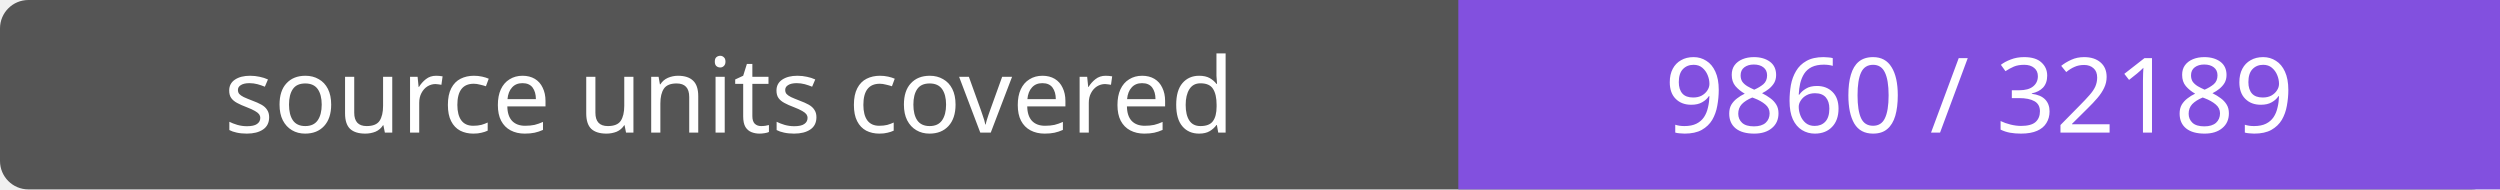
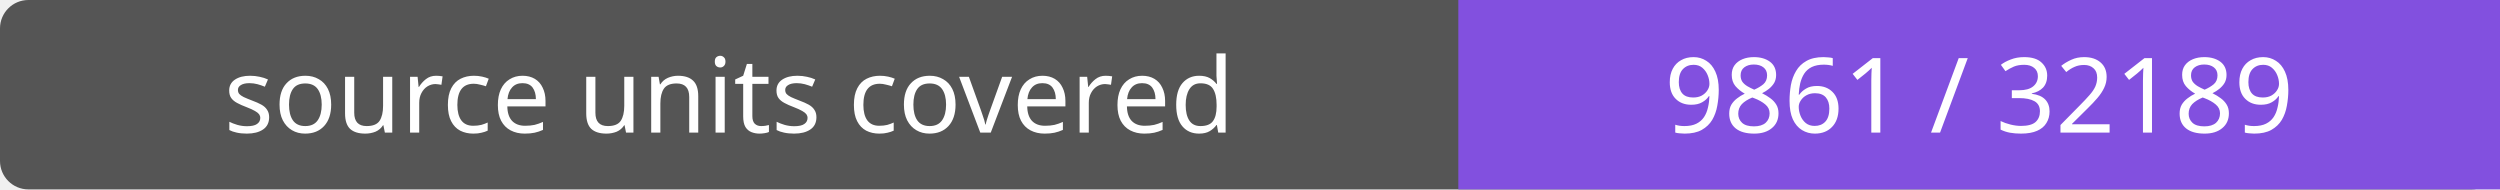
- <svg xmlns="http://www.w3.org/2000/svg" width="264" height="20" role="img" aria-label="source units covered: 9860 / 32189">
+ <svg xmlns="http://www.w3.org/2000/svg" width="264" height="20" role="img" aria-label="source units covered: 9861 / 32189">
  <rect width="264" height="20" rx="3" fill="#555" />
  <path fill="#8250df" d="M154 0h110v20H154z" />
  <g fill="#fff" text-anchor="middle" font-family="Verdana,sans-serif" font-size="11">
    <text x="77.0" y="14">source units covered</text>
-     <text x="209.0" y="14">9860 / 32189</text>
+     <text x="209.0" y="14">9861 / 32189</text>
  </g>
</svg>
